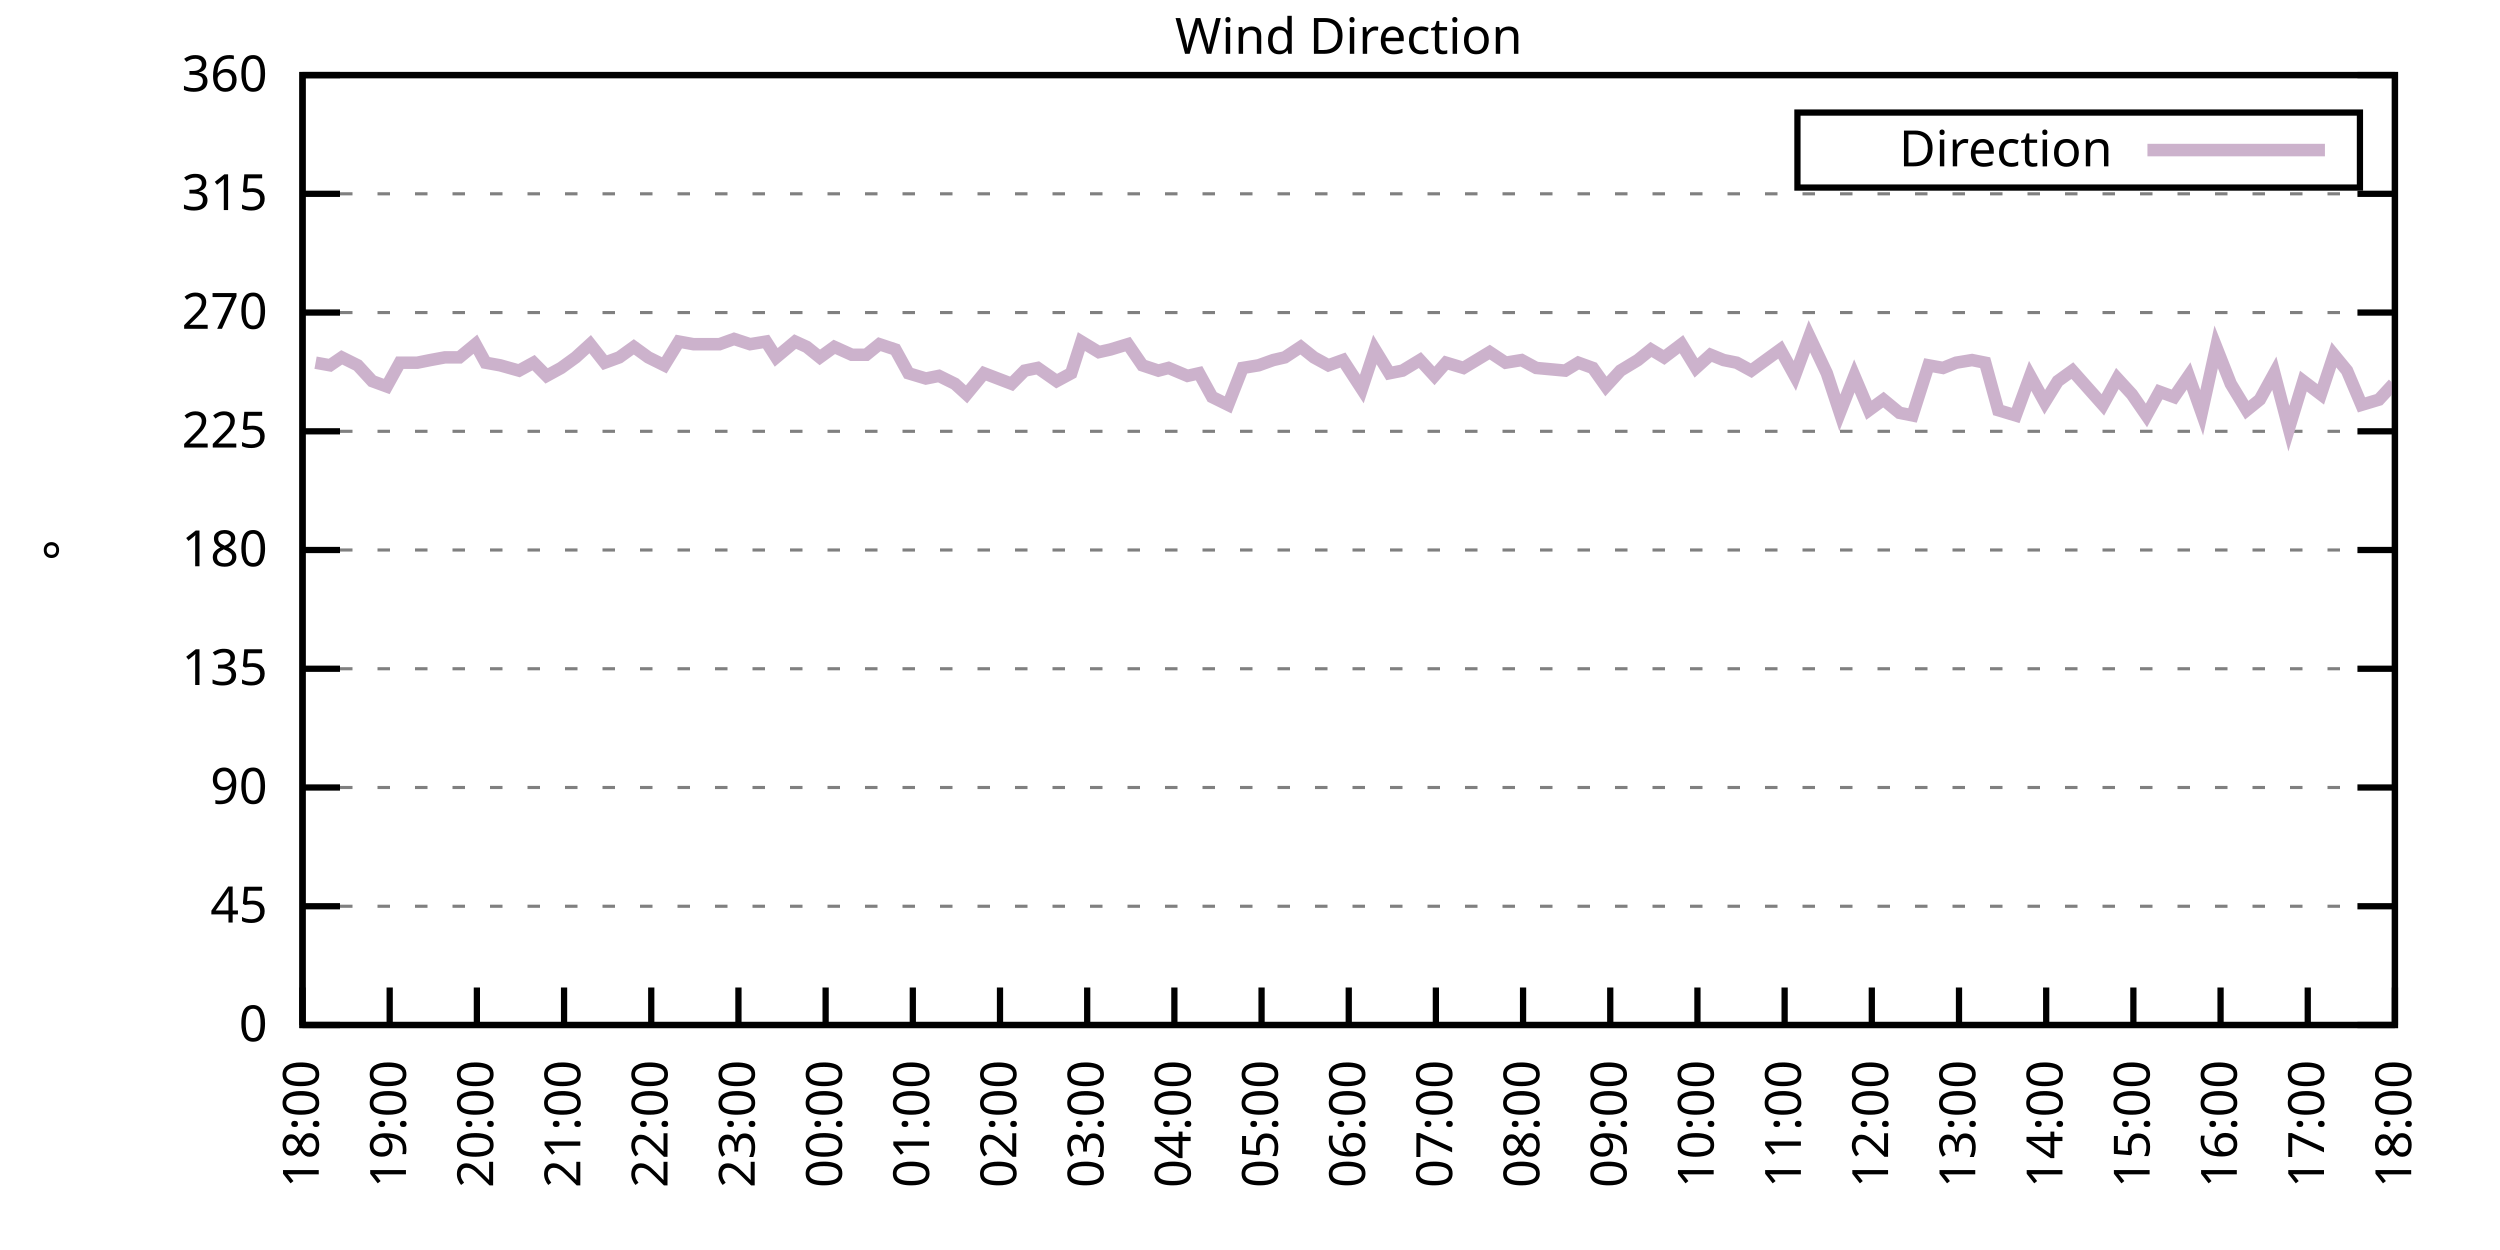
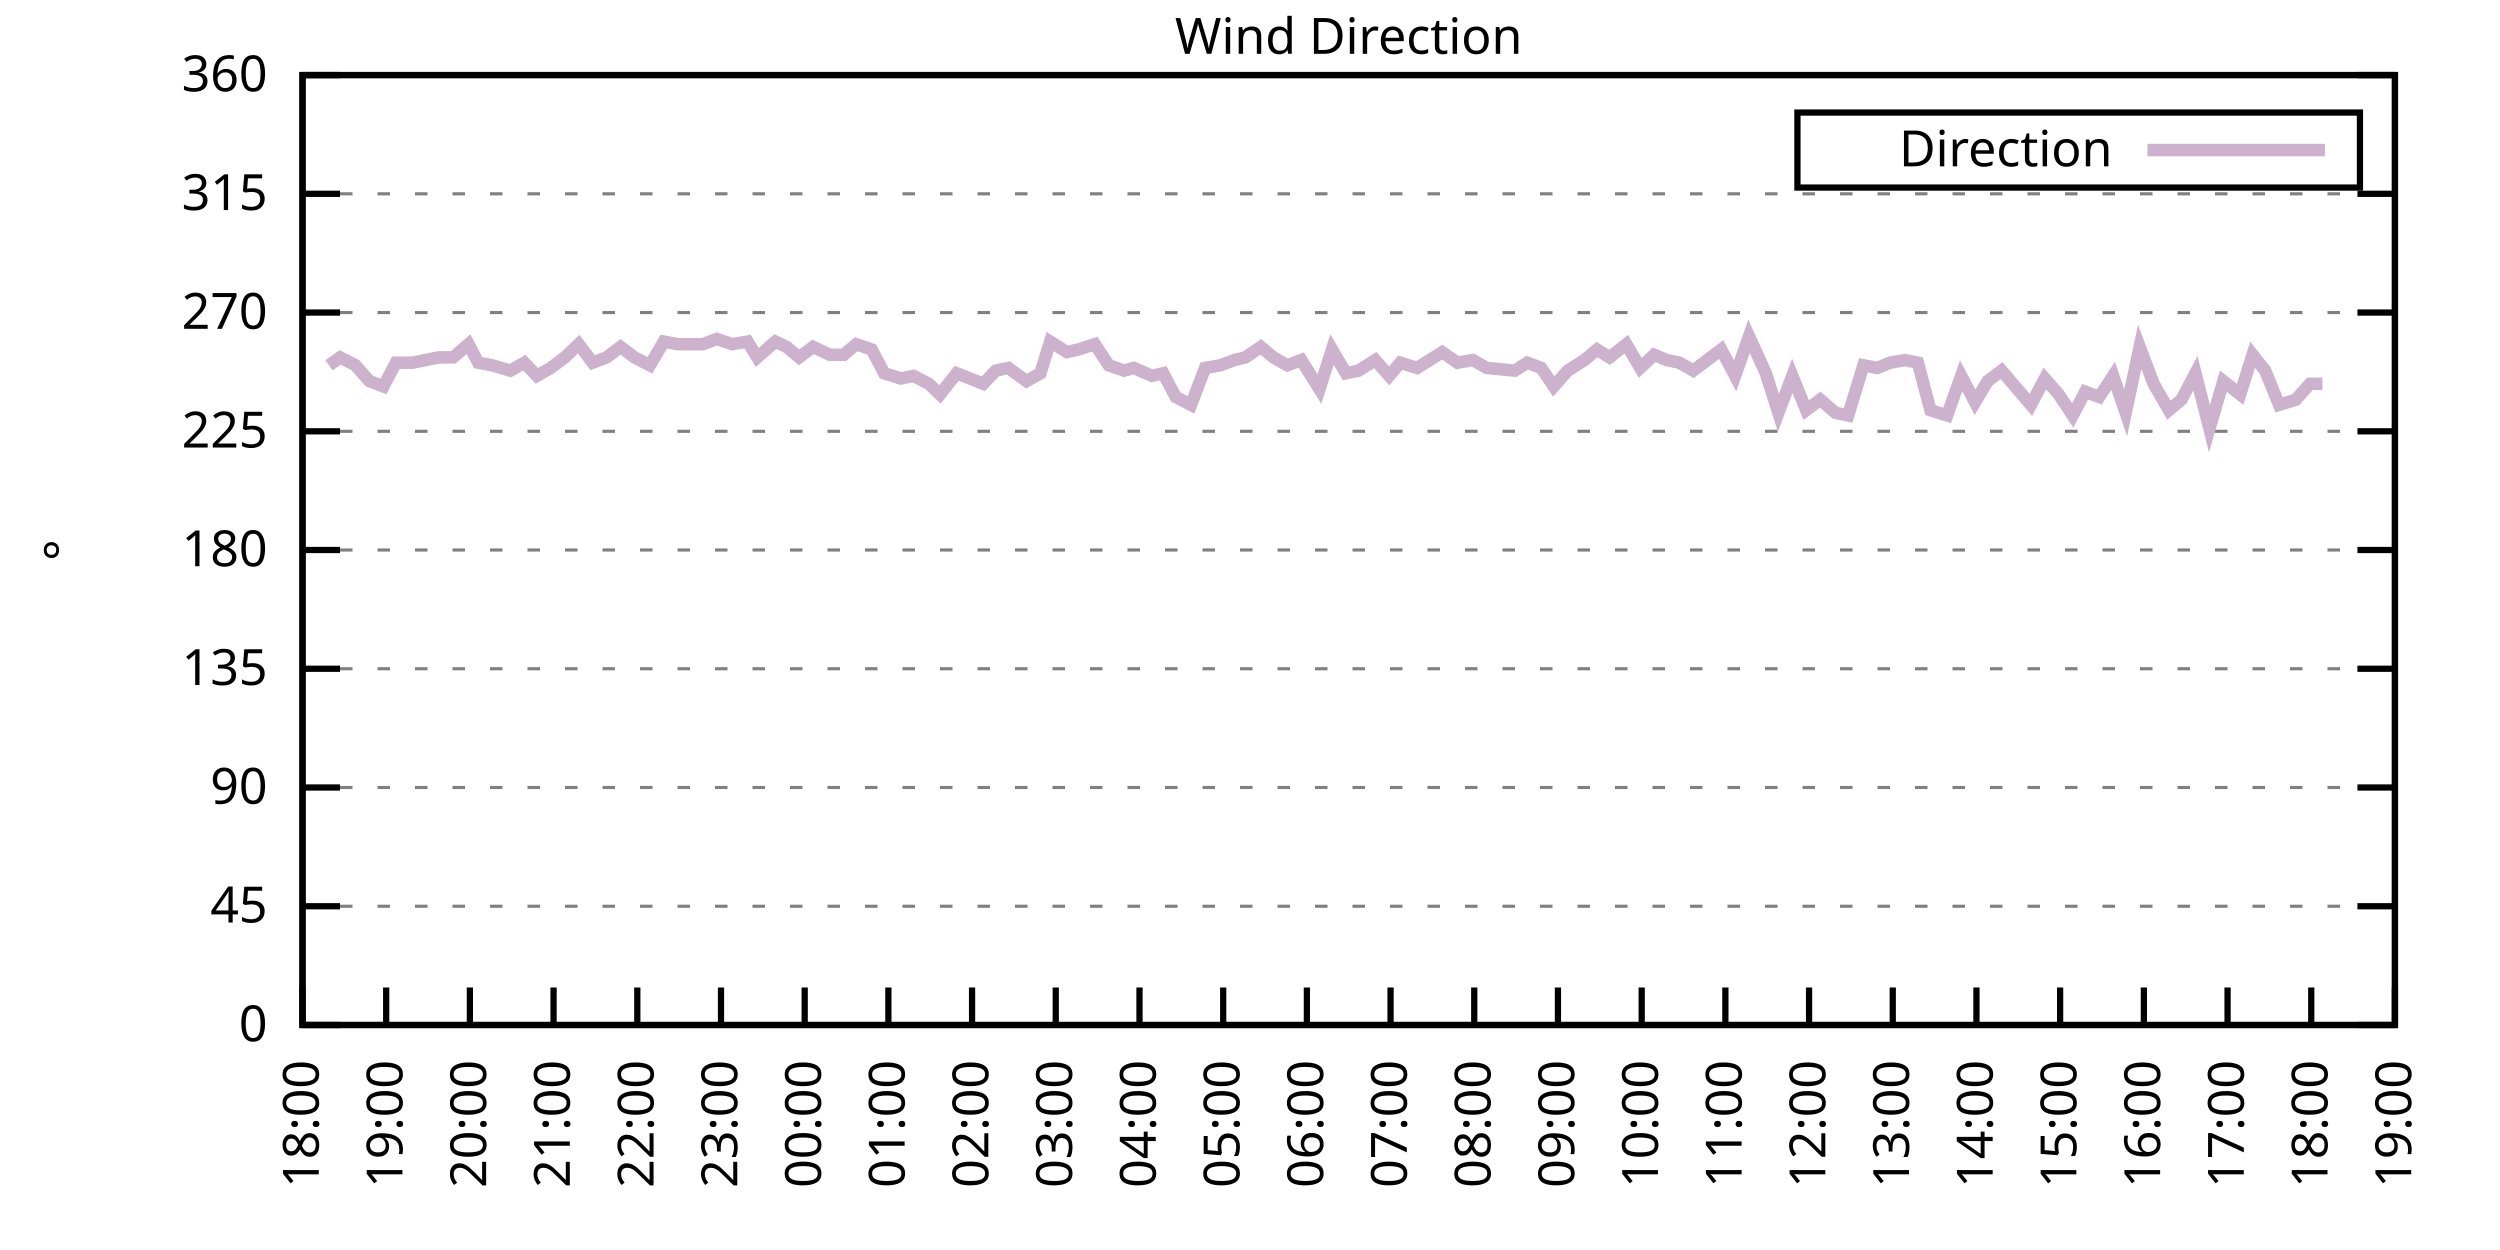
<svg xmlns="http://www.w3.org/2000/svg" xmlns:xlink="http://www.w3.org/1999/xlink" width="400" height="200" viewBox="0 0 400 200">
  <g id="gnuplot_canvas">
    <rect x="0" y="0" width="400" height="200" fill="none" />
    <defs>
      <circle id="gpDot" r="0.5" stroke-width="0.5" stroke="currentColor" />
      <path id="gpPt0" stroke-width="0.333" stroke="currentColor" d="M-1,0 h2 M0,-1 v2" />
      <path id="gpPt1" stroke-width="0.333" stroke="currentColor" d="M-1,-1 L1,1 M1,-1 L-1,1" />
      <path id="gpPt2" stroke-width="0.333" stroke="currentColor" d="M-1,0 L1,0 M0,-1 L0,1 M-1,-1 L1,1 M-1,1 L1,-1" />
      <rect id="gpPt3" stroke-width="0.333" stroke="currentColor" x="-1" y="-1" width="2" height="2" />
      <rect id="gpPt4" stroke-width="0.333" stroke="currentColor" fill="currentColor" x="-1" y="-1" width="2" height="2" />
      <circle id="gpPt5" stroke-width="0.333" stroke="currentColor" cx="0" cy="0" r="1" />
      <use xlink:href="#gpPt5" id="gpPt6" fill="currentColor" stroke="none" />
      <path id="gpPt7" stroke-width="0.333" stroke="currentColor" d="M0,-1.33 L-1.33,0.67 L1.33,0.67 z" />
      <use xlink:href="#gpPt7" id="gpPt8" fill="currentColor" stroke="none" />
      <use xlink:href="#gpPt7" id="gpPt9" stroke="currentColor" transform="rotate(180)" />
      <use xlink:href="#gpPt9" id="gpPt10" fill="currentColor" stroke="none" />
      <use xlink:href="#gpPt3" id="gpPt11" stroke="currentColor" transform="rotate(45)" />
      <use xlink:href="#gpPt11" id="gpPt12" fill="currentColor" stroke="none" />
      <path id="gpPt13" stroke-width="0.333" stroke="currentColor" d="M0,1.330 L1.265,0.411 L0.782,-1.067 L-0.782,-1.076 L-1.265,0.411 z" />
      <use xlink:href="#gpPt13" id="gpPt14" fill="currentColor" stroke="none" />
      <filter id="textbox" filterUnits="objectBoundingBox" x="0" y="0" height="1" width="1">
        <feFlood flood-color="white" flood-opacity="1" result="bgnd" />
        <feComposite in="SourceGraphic" in2="bgnd" operator="atop" />
      </filter>
      <filter id="greybox" filterUnits="objectBoundingBox" x="0" y="0" height="1" width="1">
        <feFlood flood-color="lightgrey" flood-opacity="1" result="grey" />
        <feComposite in="SourceGraphic" in2="grey" operator="atop" />
      </filter>
    </defs>
    <g fill="none" color="white" stroke="currentColor" stroke-width="1.00" stroke-linecap="butt" stroke-linejoin="miter">
</g>
    <g fill="none" color="black" stroke="currentColor" stroke-width="1.00" stroke-linecap="butt" stroke-linejoin="miter">
      <g stroke="none" shape-rendering="crispEdges">
        <polygon fill="rgb(255, 255, 255)" points="48.40,164.00 383.18,164.00 383.18,12.02 48.40,12.02 " />
      </g>
    </g>
    <g fill="none" color="black" stroke="currentColor" stroke-width="1.00" stroke-linecap="butt" stroke-linejoin="miter">
</g>
    <g fill="none" color="black" stroke="black" stroke-width="0.50" stroke-linecap="butt" stroke-linejoin="miter">
</g>
    <g fill="none" color="gray" stroke="currentColor" stroke-width="0.50" stroke-linecap="butt" stroke-linejoin="miter">
      <path stroke="gray" stroke-dasharray="2,4" class="gridline" d="M48.40,164.00 L383.19,164.00  " />
    </g>
    <g fill="none" color="gray" stroke="gray" stroke-width="1.00" stroke-linecap="butt" stroke-linejoin="miter">
</g>
    <g fill="none" color="black" stroke="currentColor" stroke-width="1.00" stroke-linecap="butt" stroke-linejoin="miter">
      <path stroke="black" d="M48.40,164.00 L54.40,164.00 M383.19,164.00 L377.19,164.00  " />
      <g transform="translate(42.80,166.60)" stroke="none" fill="black" font-family="Sans" font-size="8.00" text-anchor="end">
        <text>
          <tspan font-family="Sans"> 0</tspan>
        </text>
      </g>
    </g>
    <g fill="none" color="black" stroke="currentColor" stroke-width="1.00" stroke-linecap="butt" stroke-linejoin="miter">
</g>
    <g fill="none" color="black" stroke="black" stroke-width="0.50" stroke-linecap="butt" stroke-linejoin="miter">
</g>
    <g fill="none" color="gray" stroke="currentColor" stroke-width="0.50" stroke-linecap="butt" stroke-linejoin="miter">
      <path stroke="gray" stroke-dasharray="2,4" class="gridline" d="M48.40,145.00 L383.19,145.00  " />
    </g>
    <g fill="none" color="gray" stroke="gray" stroke-width="1.00" stroke-linecap="butt" stroke-linejoin="miter">
</g>
    <g fill="none" color="black" stroke="currentColor" stroke-width="1.00" stroke-linecap="butt" stroke-linejoin="miter">
      <path stroke="black" d="M48.40,145.00 L54.40,145.00 M383.19,145.00 L377.19,145.00  " />
      <g transform="translate(42.80,147.60)" stroke="none" fill="black" font-family="Sans" font-size="8.00" text-anchor="end">
        <text>
          <tspan font-family="Sans"> 45</tspan>
        </text>
      </g>
    </g>
    <g fill="none" color="black" stroke="currentColor" stroke-width="1.00" stroke-linecap="butt" stroke-linejoin="miter">
</g>
    <g fill="none" color="black" stroke="black" stroke-width="0.50" stroke-linecap="butt" stroke-linejoin="miter">
</g>
    <g fill="none" color="gray" stroke="currentColor" stroke-width="0.50" stroke-linecap="butt" stroke-linejoin="miter">
      <path stroke="gray" stroke-dasharray="2,4" class="gridline" d="M48.40,126.00 L383.19,126.00  " />
    </g>
    <g fill="none" color="gray" stroke="gray" stroke-width="1.00" stroke-linecap="butt" stroke-linejoin="miter">
</g>
    <g fill="none" color="black" stroke="currentColor" stroke-width="1.00" stroke-linecap="butt" stroke-linejoin="miter">
      <path stroke="black" d="M48.40,126.00 L54.40,126.00 M383.19,126.00 L377.19,126.00  " />
      <g transform="translate(42.80,128.60)" stroke="none" fill="black" font-family="Sans" font-size="8.00" text-anchor="end">
        <text>
          <tspan font-family="Sans"> 90</tspan>
        </text>
      </g>
    </g>
    <g fill="none" color="black" stroke="currentColor" stroke-width="1.00" stroke-linecap="butt" stroke-linejoin="miter">
</g>
    <g fill="none" color="black" stroke="black" stroke-width="0.50" stroke-linecap="butt" stroke-linejoin="miter">
</g>
    <g fill="none" color="gray" stroke="currentColor" stroke-width="0.50" stroke-linecap="butt" stroke-linejoin="miter">
      <path stroke="gray" stroke-dasharray="2,4" class="gridline" d="M48.40,107.00 L383.19,107.00  " />
    </g>
    <g fill="none" color="gray" stroke="gray" stroke-width="1.00" stroke-linecap="butt" stroke-linejoin="miter">
</g>
    <g fill="none" color="black" stroke="currentColor" stroke-width="1.00" stroke-linecap="butt" stroke-linejoin="miter">
      <path stroke="black" d="M48.40,107.00 L54.40,107.00 M383.19,107.00 L377.19,107.00  " />
      <g transform="translate(42.80,109.60)" stroke="none" fill="black" font-family="Sans" font-size="8.00" text-anchor="end">
        <text>
          <tspan font-family="Sans"> 135</tspan>
        </text>
      </g>
    </g>
    <g fill="none" color="black" stroke="currentColor" stroke-width="1.00" stroke-linecap="butt" stroke-linejoin="miter">
</g>
    <g fill="none" color="black" stroke="black" stroke-width="0.50" stroke-linecap="butt" stroke-linejoin="miter">
</g>
    <g fill="none" color="gray" stroke="currentColor" stroke-width="0.50" stroke-linecap="butt" stroke-linejoin="miter">
      <path stroke="gray" stroke-dasharray="2,4" class="gridline" d="M48.40,88.00 L383.19,88.00  " />
    </g>
    <g fill="none" color="gray" stroke="gray" stroke-width="1.00" stroke-linecap="butt" stroke-linejoin="miter">
</g>
    <g fill="none" color="black" stroke="currentColor" stroke-width="1.00" stroke-linecap="butt" stroke-linejoin="miter">
      <path stroke="black" d="M48.40,88.00 L54.40,88.00 M383.19,88.00 L377.19,88.00  " />
      <g transform="translate(42.80,90.60)" stroke="none" fill="black" font-family="Sans" font-size="8.00" text-anchor="end">
        <text>
          <tspan font-family="Sans"> 180</tspan>
        </text>
      </g>
    </g>
    <g fill="none" color="black" stroke="currentColor" stroke-width="1.00" stroke-linecap="butt" stroke-linejoin="miter">
</g>
    <g fill="none" color="black" stroke="black" stroke-width="0.50" stroke-linecap="butt" stroke-linejoin="miter">
</g>
    <g fill="none" color="gray" stroke="currentColor" stroke-width="0.50" stroke-linecap="butt" stroke-linejoin="miter">
      <path stroke="gray" stroke-dasharray="2,4" class="gridline" d="M48.40,69.01 L383.19,69.01  " />
    </g>
    <g fill="none" color="gray" stroke="gray" stroke-width="1.00" stroke-linecap="butt" stroke-linejoin="miter">
</g>
    <g fill="none" color="black" stroke="currentColor" stroke-width="1.00" stroke-linecap="butt" stroke-linejoin="miter">
      <path stroke="black" d="M48.40,69.01 L54.40,69.01 M383.19,69.01 L377.19,69.01  " />
      <g transform="translate(42.80,71.61)" stroke="none" fill="black" font-family="Sans" font-size="8.00" text-anchor="end">
        <text>
          <tspan font-family="Sans"> 225</tspan>
        </text>
      </g>
    </g>
    <g fill="none" color="black" stroke="currentColor" stroke-width="1.00" stroke-linecap="butt" stroke-linejoin="miter">
</g>
    <g fill="none" color="black" stroke="black" stroke-width="0.50" stroke-linecap="butt" stroke-linejoin="miter">
</g>
    <g fill="none" color="gray" stroke="currentColor" stroke-width="0.50" stroke-linecap="butt" stroke-linejoin="miter">
      <path stroke="gray" stroke-dasharray="2,4" class="gridline" d="M48.40,50.01 L383.19,50.01  " />
    </g>
    <g fill="none" color="gray" stroke="gray" stroke-width="1.00" stroke-linecap="butt" stroke-linejoin="miter">
</g>
    <g fill="none" color="black" stroke="currentColor" stroke-width="1.00" stroke-linecap="butt" stroke-linejoin="miter">
      <path stroke="black" d="M48.40,50.01 L54.40,50.01 M383.19,50.01 L377.19,50.01  " />
      <g transform="translate(42.80,52.61)" stroke="none" fill="black" font-family="Sans" font-size="8.00" text-anchor="end">
        <text>
          <tspan font-family="Sans"> 270</tspan>
        </text>
      </g>
    </g>
    <g fill="none" color="black" stroke="currentColor" stroke-width="1.00" stroke-linecap="butt" stroke-linejoin="miter">
</g>
    <g fill="none" color="black" stroke="black" stroke-width="0.50" stroke-linecap="butt" stroke-linejoin="miter">
</g>
    <g fill="none" color="gray" stroke="currentColor" stroke-width="0.50" stroke-linecap="butt" stroke-linejoin="miter">
      <path stroke="gray" stroke-dasharray="2,4" class="gridline" d="M48.40,31.01 L383.19,31.01  " />
    </g>
    <g fill="none" color="gray" stroke="gray" stroke-width="1.00" stroke-linecap="butt" stroke-linejoin="miter">
</g>
    <g fill="none" color="black" stroke="currentColor" stroke-width="1.00" stroke-linecap="butt" stroke-linejoin="miter">
      <path stroke="black" d="M48.40,31.01 L54.40,31.01 M383.19,31.01 L377.19,31.01  " />
      <g transform="translate(42.80,33.61)" stroke="none" fill="black" font-family="Sans" font-size="8.00" text-anchor="end">
        <text>
          <tspan font-family="Sans"> 315</tspan>
        </text>
      </g>
    </g>
    <g fill="none" color="black" stroke="currentColor" stroke-width="1.00" stroke-linecap="butt" stroke-linejoin="miter">
</g>
    <g fill="none" color="black" stroke="black" stroke-width="0.50" stroke-linecap="butt" stroke-linejoin="miter">
</g>
    <g fill="none" color="gray" stroke="currentColor" stroke-width="0.50" stroke-linecap="butt" stroke-linejoin="miter">
      <path stroke="gray" stroke-dasharray="2,4" class="gridline" d="M48.40,12.01 L383.19,12.01  " />
    </g>
    <g fill="none" color="gray" stroke="gray" stroke-width="1.00" stroke-linecap="butt" stroke-linejoin="miter">
</g>
    <g fill="none" color="black" stroke="currentColor" stroke-width="1.00" stroke-linecap="butt" stroke-linejoin="miter">
      <path stroke="black" d="M48.40,12.01 L54.40,12.01 M383.19,12.01 L377.19,12.01  " />
      <g transform="translate(42.80,14.61)" stroke="none" fill="black" font-family="Sans" font-size="8.00" text-anchor="end">
        <text>
          <tspan font-family="Sans"> 360</tspan>
        </text>
      </g>
    </g>
    <g fill="none" color="black" stroke="currentColor" stroke-width="1.00" stroke-linecap="butt" stroke-linejoin="miter">
      <path stroke="black" d="M48.40,164.00 L48.40,158.00  " />
      <g transform="translate(51.00,169.60) rotate(270.00)" stroke="none" fill="black" font-family="Sans" font-size="8.00" text-anchor="end">
        <text>
          <tspan font-family="Sans">18:00</tspan>
        </text>
      </g>
    </g>
    <g fill="none" color="black" stroke="currentColor" stroke-width="1.00" stroke-linecap="butt" stroke-linejoin="miter">
-       <path stroke="black" d="M62.35,164.00 L62.35,158.00  " />
-       <g transform="translate(64.95,169.60) rotate(270.00)" stroke="none" fill="black" font-family="Sans" font-size="8.00" text-anchor="end">
+       <path stroke="black" d="M61.79,164.00 L61.79,158.00  " />
+       <g transform="translate(64.39,169.60) rotate(270.00)" stroke="none" fill="black" font-family="Sans" font-size="8.00" text-anchor="end">
        <text>
          <tspan font-family="Sans">19:00</tspan>
        </text>
      </g>
    </g>
    <g fill="none" color="black" stroke="currentColor" stroke-width="1.00" stroke-linecap="butt" stroke-linejoin="miter">
-       <path stroke="black" d="M76.30,164.00 L76.30,158.00  " />
-       <g transform="translate(78.90,169.60) rotate(270.00)" stroke="none" fill="black" font-family="Sans" font-size="8.00" text-anchor="end">
+       <path stroke="black" d="M75.18,164.00 L75.18,158.00  " />
+       <g transform="translate(77.78,169.60) rotate(270.00)" stroke="none" fill="black" font-family="Sans" font-size="8.00" text-anchor="end">
        <text>
          <tspan font-family="Sans">20:00</tspan>
        </text>
      </g>
    </g>
    <g fill="none" color="black" stroke="currentColor" stroke-width="1.00" stroke-linecap="butt" stroke-linejoin="miter">
-       <path stroke="black" d="M90.25,164.00 L90.25,158.00  " />
-       <g transform="translate(92.85,169.60) rotate(270.00)" stroke="none" fill="black" font-family="Sans" font-size="8.00" text-anchor="end">
+       <path stroke="black" d="M88.57,164.00 L88.57,158.00  " />
+       <g transform="translate(91.17,169.60) rotate(270.00)" stroke="none" fill="black" font-family="Sans" font-size="8.00" text-anchor="end">
        <text>
          <tspan font-family="Sans">21:00</tspan>
        </text>
      </g>
    </g>
    <g fill="none" color="black" stroke="currentColor" stroke-width="1.00" stroke-linecap="butt" stroke-linejoin="miter">
-       <path stroke="black" d="M104.20,164.00 L104.20,158.00  " />
-       <g transform="translate(106.80,169.60) rotate(270.00)" stroke="none" fill="black" font-family="Sans" font-size="8.00" text-anchor="end">
+       <path stroke="black" d="M101.97,164.00 L101.97,158.00  " />
+       <g transform="translate(104.57,169.60) rotate(270.00)" stroke="none" fill="black" font-family="Sans" font-size="8.00" text-anchor="end">
        <text>
          <tspan font-family="Sans">22:00</tspan>
        </text>
      </g>
    </g>
    <g fill="none" color="black" stroke="currentColor" stroke-width="1.00" stroke-linecap="butt" stroke-linejoin="miter">
-       <path stroke="black" d="M118.15,164.00 L118.15,158.00  " />
-       <g transform="translate(120.75,169.60) rotate(270.00)" stroke="none" fill="black" font-family="Sans" font-size="8.00" text-anchor="end">
+       <path stroke="black" d="M115.36,164.00 L115.36,158.00  " />
+       <g transform="translate(117.96,169.60) rotate(270.00)" stroke="none" fill="black" font-family="Sans" font-size="8.00" text-anchor="end">
        <text>
          <tspan font-family="Sans">23:00</tspan>
        </text>
      </g>
    </g>
    <g fill="none" color="black" stroke="currentColor" stroke-width="1.00" stroke-linecap="butt" stroke-linejoin="miter">
-       <path stroke="black" d="M132.10,164.00 L132.10,158.00  " />
-       <g transform="translate(134.70,169.60) rotate(270.00)" stroke="none" fill="black" font-family="Sans" font-size="8.00" text-anchor="end">
+       <path stroke="black" d="M128.75,164.00 L128.75,158.00  " />
+       <g transform="translate(131.35,169.60) rotate(270.00)" stroke="none" fill="black" font-family="Sans" font-size="8.00" text-anchor="end">
        <text>
          <tspan font-family="Sans">00:00</tspan>
        </text>
      </g>
    </g>
    <g fill="none" color="black" stroke="currentColor" stroke-width="1.00" stroke-linecap="butt" stroke-linejoin="miter">
-       <path stroke="black" d="M146.05,164.00 L146.05,158.00  " />
-       <g transform="translate(148.65,169.60) rotate(270.00)" stroke="none" fill="black" font-family="Sans" font-size="8.00" text-anchor="end">
+       <path stroke="black" d="M142.14,164.00 L142.14,158.00  " />
+       <g transform="translate(144.74,169.60) rotate(270.00)" stroke="none" fill="black" font-family="Sans" font-size="8.00" text-anchor="end">
        <text>
          <tspan font-family="Sans">01:00</tspan>
        </text>
      </g>
    </g>
    <g fill="none" color="black" stroke="currentColor" stroke-width="1.00" stroke-linecap="butt" stroke-linejoin="miter">
-       <path stroke="black" d="M160.00,164.00 L160.00,158.00  " />
-       <g transform="translate(162.60,169.60) rotate(270.00)" stroke="none" fill="black" font-family="Sans" font-size="8.00" text-anchor="end">
+       <path stroke="black" d="M155.53,164.00 L155.53,158.00  " />
+       <g transform="translate(158.13,169.60) rotate(270.00)" stroke="none" fill="black" font-family="Sans" font-size="8.00" text-anchor="end">
        <text>
          <tspan font-family="Sans">02:00</tspan>
        </text>
      </g>
    </g>
    <g fill="none" color="black" stroke="currentColor" stroke-width="1.00" stroke-linecap="butt" stroke-linejoin="miter">
-       <path stroke="black" d="M173.95,164.00 L173.95,158.00  " />
-       <g transform="translate(176.55,169.60) rotate(270.00)" stroke="none" fill="black" font-family="Sans" font-size="8.00" text-anchor="end">
+       <path stroke="black" d="M168.92,164.00 L168.92,158.00  " />
+       <g transform="translate(171.52,169.60) rotate(270.00)" stroke="none" fill="black" font-family="Sans" font-size="8.00" text-anchor="end">
        <text>
          <tspan font-family="Sans">03:00</tspan>
        </text>
      </g>
    </g>
    <g fill="none" color="black" stroke="currentColor" stroke-width="1.00" stroke-linecap="butt" stroke-linejoin="miter">
-       <path stroke="black" d="M187.90,164.00 L187.90,158.00  " />
-       <g transform="translate(190.50,169.60) rotate(270.00)" stroke="none" fill="black" font-family="Sans" font-size="8.00" text-anchor="end">
+       <path stroke="black" d="M182.32,164.00 L182.32,158.00  " />
+       <g transform="translate(184.92,169.60) rotate(270.00)" stroke="none" fill="black" font-family="Sans" font-size="8.00" text-anchor="end">
        <text>
          <tspan font-family="Sans">04:00</tspan>
        </text>
      </g>
    </g>
    <g fill="none" color="black" stroke="currentColor" stroke-width="1.00" stroke-linecap="butt" stroke-linejoin="miter">
-       <path stroke="black" d="M201.85,164.00 L201.85,158.00  " />
-       <g transform="translate(204.45,169.60) rotate(270.00)" stroke="none" fill="black" font-family="Sans" font-size="8.00" text-anchor="end">
+       <path stroke="black" d="M195.71,164.00 L195.71,158.00  " />
+       <g transform="translate(198.31,169.60) rotate(270.00)" stroke="none" fill="black" font-family="Sans" font-size="8.00" text-anchor="end">
        <text>
          <tspan font-family="Sans">05:00</tspan>
        </text>
      </g>
    </g>
    <g fill="none" color="black" stroke="currentColor" stroke-width="1.00" stroke-linecap="butt" stroke-linejoin="miter">
-       <path stroke="black" d="M215.80,164.00 L215.80,158.00  " />
-       <g transform="translate(218.40,169.60) rotate(270.00)" stroke="none" fill="black" font-family="Sans" font-size="8.00" text-anchor="end">
+       <path stroke="black" d="M209.10,164.00 L209.10,158.00  " />
+       <g transform="translate(211.70,169.60) rotate(270.00)" stroke="none" fill="black" font-family="Sans" font-size="8.00" text-anchor="end">
        <text>
          <tspan font-family="Sans">06:00</tspan>
        </text>
      </g>
    </g>
    <g fill="none" color="black" stroke="currentColor" stroke-width="1.00" stroke-linecap="butt" stroke-linejoin="miter">
-       <path stroke="black" d="M229.74,164.00 L229.74,158.00  " />
-       <g transform="translate(232.34,169.60) rotate(270.00)" stroke="none" fill="black" font-family="Sans" font-size="8.00" text-anchor="end">
+       <path stroke="black" d="M222.49,164.00 L222.49,158.00  " />
+       <g transform="translate(225.09,169.60) rotate(270.00)" stroke="none" fill="black" font-family="Sans" font-size="8.00" text-anchor="end">
        <text>
          <tspan font-family="Sans">07:00</tspan>
        </text>
      </g>
    </g>
    <g fill="none" color="black" stroke="currentColor" stroke-width="1.00" stroke-linecap="butt" stroke-linejoin="miter">
-       <path stroke="black" d="M243.69,164.00 L243.69,158.00  " />
-       <g transform="translate(246.29,169.60) rotate(270.00)" stroke="none" fill="black" font-family="Sans" font-size="8.00" text-anchor="end">
+       <path stroke="black" d="M235.88,164.00 L235.88,158.00  " />
+       <g transform="translate(238.48,169.60) rotate(270.00)" stroke="none" fill="black" font-family="Sans" font-size="8.00" text-anchor="end">
        <text>
          <tspan font-family="Sans">08:00</tspan>
        </text>
      </g>
    </g>
    <g fill="none" color="black" stroke="currentColor" stroke-width="1.00" stroke-linecap="butt" stroke-linejoin="miter">
-       <path stroke="black" d="M257.64,164.00 L257.64,158.00  " />
-       <g transform="translate(260.24,169.60) rotate(270.00)" stroke="none" fill="black" font-family="Sans" font-size="8.00" text-anchor="end">
+       <path stroke="black" d="M249.27,164.00 L249.27,158.00  " />
+       <g transform="translate(251.87,169.60) rotate(270.00)" stroke="none" fill="black" font-family="Sans" font-size="8.00" text-anchor="end">
        <text>
          <tspan font-family="Sans">09:00</tspan>
        </text>
      </g>
    </g>
    <g fill="none" color="black" stroke="currentColor" stroke-width="1.00" stroke-linecap="butt" stroke-linejoin="miter">
-       <path stroke="black" d="M271.59,164.00 L271.59,158.00  " />
-       <g transform="translate(274.19,169.60) rotate(270.00)" stroke="none" fill="black" font-family="Sans" font-size="8.00" text-anchor="end">
+       <path stroke="black" d="M262.67,164.00 L262.67,158.00  " />
+       <g transform="translate(265.27,169.60) rotate(270.00)" stroke="none" fill="black" font-family="Sans" font-size="8.00" text-anchor="end">
        <text>
          <tspan font-family="Sans">10:00</tspan>
        </text>
      </g>
    </g>
    <g fill="none" color="black" stroke="currentColor" stroke-width="1.00" stroke-linecap="butt" stroke-linejoin="miter">
-       <path stroke="black" d="M285.54,164.00 L285.54,158.00  " />
-       <g transform="translate(288.14,169.60) rotate(270.00)" stroke="none" fill="black" font-family="Sans" font-size="8.00" text-anchor="end">
+       <path stroke="black" d="M276.06,164.00 L276.06,158.00  " />
+       <g transform="translate(278.66,169.60) rotate(270.00)" stroke="none" fill="black" font-family="Sans" font-size="8.00" text-anchor="end">
        <text>
          <tspan font-family="Sans">11:00</tspan>
        </text>
      </g>
    </g>
    <g fill="none" color="black" stroke="currentColor" stroke-width="1.00" stroke-linecap="butt" stroke-linejoin="miter">
-       <path stroke="black" d="M299.49,164.00 L299.49,158.00  " />
-       <g transform="translate(302.09,169.60) rotate(270.00)" stroke="none" fill="black" font-family="Sans" font-size="8.00" text-anchor="end">
+       <path stroke="black" d="M289.45,164.00 L289.45,158.00  " />
+       <g transform="translate(292.05,169.60) rotate(270.00)" stroke="none" fill="black" font-family="Sans" font-size="8.00" text-anchor="end">
        <text>
          <tspan font-family="Sans">12:00</tspan>
        </text>
      </g>
    </g>
    <g fill="none" color="black" stroke="currentColor" stroke-width="1.00" stroke-linecap="butt" stroke-linejoin="miter">
-       <path stroke="black" d="M313.44,164.00 L313.44,158.00  " />
-       <g transform="translate(316.04,169.60) rotate(270.00)" stroke="none" fill="black" font-family="Sans" font-size="8.00" text-anchor="end">
+       <path stroke="black" d="M302.84,164.00 L302.84,158.00  " />
+       <g transform="translate(305.44,169.60) rotate(270.00)" stroke="none" fill="black" font-family="Sans" font-size="8.00" text-anchor="end">
        <text>
          <tspan font-family="Sans">13:00</tspan>
        </text>
      </g>
    </g>
    <g fill="none" color="black" stroke="currentColor" stroke-width="1.00" stroke-linecap="butt" stroke-linejoin="miter">
-       <path stroke="black" d="M327.39,164.00 L327.39,158.00  " />
-       <g transform="translate(329.99,169.60) rotate(270.00)" stroke="none" fill="black" font-family="Sans" font-size="8.00" text-anchor="end">
+       <path stroke="black" d="M316.23,164.00 L316.23,158.00  " />
+       <g transform="translate(318.83,169.60) rotate(270.00)" stroke="none" fill="black" font-family="Sans" font-size="8.00" text-anchor="end">
        <text>
          <tspan font-family="Sans">14:00</tspan>
        </text>
      </g>
    </g>
    <g fill="none" color="black" stroke="currentColor" stroke-width="1.00" stroke-linecap="butt" stroke-linejoin="miter">
-       <path stroke="black" d="M341.34,164.00 L341.34,158.00  " />
-       <g transform="translate(343.94,169.60) rotate(270.00)" stroke="none" fill="black" font-family="Sans" font-size="8.00" text-anchor="end">
+       <path stroke="black" d="M329.62,164.00 L329.62,158.00  " />
+       <g transform="translate(332.22,169.60) rotate(270.00)" stroke="none" fill="black" font-family="Sans" font-size="8.00" text-anchor="end">
        <text>
          <tspan font-family="Sans">15:00</tspan>
        </text>
      </g>
    </g>
    <g fill="none" color="black" stroke="currentColor" stroke-width="1.00" stroke-linecap="butt" stroke-linejoin="miter">
-       <path stroke="black" d="M355.29,164.00 L355.29,158.00  " />
-       <g transform="translate(357.89,169.60) rotate(270.00)" stroke="none" fill="black" font-family="Sans" font-size="8.00" text-anchor="end">
+       <path stroke="black" d="M343.02,164.00 L343.02,158.00  " />
+       <g transform="translate(345.62,169.60) rotate(270.00)" stroke="none" fill="black" font-family="Sans" font-size="8.00" text-anchor="end">
        <text>
          <tspan font-family="Sans">16:00</tspan>
        </text>
      </g>
    </g>
    <g fill="none" color="black" stroke="currentColor" stroke-width="1.00" stroke-linecap="butt" stroke-linejoin="miter">
-       <path stroke="black" d="M369.24,164.00 L369.24,158.00  " />
-       <g transform="translate(371.84,169.60) rotate(270.00)" stroke="none" fill="black" font-family="Sans" font-size="8.00" text-anchor="end">
+       <path stroke="black" d="M356.41,164.00 L356.41,158.00  " />
+       <g transform="translate(359.01,169.60) rotate(270.00)" stroke="none" fill="black" font-family="Sans" font-size="8.00" text-anchor="end">
        <text>
          <tspan font-family="Sans">17:00</tspan>
+         </text>
+       </g>
+     </g>
+     <g fill="none" color="black" stroke="currentColor" stroke-width="1.00" stroke-linecap="butt" stroke-linejoin="miter">
+       <path stroke="black" d="M369.80,164.00 L369.80,158.00  " />
+       <g transform="translate(372.40,169.60) rotate(270.00)" stroke="none" fill="black" font-family="Sans" font-size="8.00" text-anchor="end">
+         <text>
+           <tspan font-family="Sans">18:00</tspan>
        </text>
      </g>
    </g>
    <g fill="none" color="black" stroke="currentColor" stroke-width="1.00" stroke-linecap="butt" stroke-linejoin="miter">
      <path stroke="black" d="M383.19,164.00 L383.19,158.00  " />
      <g transform="translate(385.79,169.60) rotate(270.00)" stroke="none" fill="black" font-family="Sans" font-size="8.00" text-anchor="end">
        <text>
-           <tspan font-family="Sans">18:00</tspan>
+           <tspan font-family="Sans">19:00</tspan>
        </text>
      </g>
    </g>
    <g fill="none" color="black" stroke="currentColor" stroke-width="1.00" stroke-linecap="butt" stroke-linejoin="miter">
</g>
    <g fill="none" color="black" stroke="currentColor" stroke-width="1.00" stroke-linecap="butt" stroke-linejoin="miter">
      <path stroke="black" d="M48.40,12.01 L48.40,164.00 L383.19,164.00 L383.19,12.01 L48.40,12.01 Z  " />
    </g>
    <g fill="none" color="black" stroke="currentColor" stroke-width="1.00" stroke-linecap="butt" stroke-linejoin="miter">
</g>
    <g fill="none" color="black" stroke="currentColor" stroke-width="1.00" stroke-linecap="butt" stroke-linejoin="miter">
      <path stroke="black" d="M287.59,30.01 L287.59,18.01 L377.59,18.01 L377.59,30.01 L287.59,30.01 Z  " />
    </g>
    <g id="Wind_direction_plot_1">
      <g fill="none" color="white" stroke="black" stroke-width="2.00" stroke-linecap="butt" stroke-linejoin="miter">
</g>
      <g fill="none" color="black" stroke="currentColor" stroke-width="2.00" stroke-linecap="butt" stroke-linejoin="miter">
        <g transform="translate(337.99,26.61)" stroke="none" fill="black" font-family="Sans" font-size="8.00" text-anchor="end">
          <text>
            <tspan font-family="Sans">Direction</tspan>
          </text>
        </g>
      </g>
      <g fill="none" color="black" stroke="currentColor" stroke-width="2.00" stroke-linecap="butt" stroke-linejoin="miter">
-         <path stroke="rgb(204, 178, 204)" d="M343.59,24.01 L371.99,24.01 M50.49,58.03 L52.82,58.45 L54.68,57.18 L57.23,58.45 L59.56,60.98 L61.88,61.83   L63.98,58.03 L66.77,58.03 L68.86,57.61 L71.18,57.18 L73.51,57.18 L76.07,55.07 L77.69,58.03 L80.02,58.45   L83.04,59.30 L85.37,58.03 L87.46,60.14 L89.78,58.87 L92.11,57.18 L94.43,55.07 L96.76,58.03 L99.08,57.18   L101.41,55.50 L103.73,57.18 L106.29,58.45 L108.62,54.65 L110.94,55.07 L113.03,55.07 L115.13,55.07 L117.45,54.23   L120.01,55.07 L122.57,54.65 L124.19,57.18 L127.22,54.65 L129.08,55.50 L131.17,57.18 L133.49,55.50 L136.28,56.76   L138.61,56.76 L140.70,55.07 L143.26,55.92 L145.35,59.72 L148.14,60.56 L150.23,60.14 L152.79,61.41 L154.65,63.10   L157.44,59.72 L161.86,61.41 L163.95,59.30 L166.04,58.87 L169.06,60.98 L171.39,59.72 L173.02,54.65 L175.81,56.34   L177.67,55.92 L180.46,55.07 L182.78,58.45 L185.34,59.30 L186.97,58.87 L189.99,60.14 L191.85,59.72 L193.94,63.52   L196.50,64.78 L198.82,58.87 L201.38,58.45 L203.71,57.61 L205.57,57.18 L208.12,55.50 L210.22,57.18 L212.54,58.45   L214.87,57.61 L217.89,62.25 L219.98,55.92 L222.30,59.72 L224.40,59.30 L227.19,57.61 L229.51,60.14 L231.37,58.03   L234.16,58.87 L236.25,57.61 L238.35,56.34 L240.90,58.03 L243.46,57.61 L245.79,58.87 L250.44,59.30 L252.53,58.03   L254.85,58.87 L256.95,61.83 L259.27,59.30 L262.06,57.61 L264.15,55.92 L266.25,57.18 L269.04,55.07 L271.36,58.87   L273.69,56.76 L275.78,57.61 L277.87,58.03 L280.20,59.30 L282.52,57.61 L284.85,55.92 L287.17,60.14 L289.50,53.81   L292.29,59.72 L294.38,66.05 L296.70,60.14 L299.03,65.63 L301.35,63.94 L303.91,66.05 L306.00,66.47 L308.56,58.45   L310.88,58.87 L312.98,58.03 L315.53,57.61 L317.63,58.03 L319.72,65.63 L322.51,66.47 L324.83,60.14 L327.16,64.36   L329.25,60.98 L331.58,59.30 L336.46,64.78 L338.78,60.56 L341.11,63.10 L343.43,66.47 L345.53,62.67 L347.85,63.52   L350.18,60.14 L352.27,66.05 L354.59,55.50 L356.92,61.41 L359.48,65.63 L361.57,63.94 L363.89,59.72 L366.22,68.58   L368.54,60.98 L371.33,63.10 L373.43,56.76 L375.52,59.30 L377.84,64.78 L380.63,63.94 L382.96,61.41  " />
+         <path stroke="rgb(204, 178, 204)" d="M343.59,24.01 L371.99,24.01 M52.64,58.45 L54.43,57.18 L56.88,58.45 L59.11,60.98 L61.35,61.83 L63.35,58.03   L66.03,58.03 L68.04,57.61 L70.27,57.18 L72.50,57.18 L74.96,55.07 L76.52,58.03 L78.75,58.45 L81.66,59.30   L83.89,58.03 L85.90,60.14 L88.13,58.87 L90.36,57.18 L92.59,55.07 L94.82,58.03 L97.06,57.18 L99.29,55.50   L101.52,57.18 L103.98,58.45 L106.21,54.65 L108.44,55.07 L110.45,55.07 L112.46,55.07 L114.69,54.23 L117.14,55.07   L119.60,54.65 L121.16,57.18 L124.06,54.65 L125.85,55.50 L127.86,57.18 L130.09,55.50 L132.77,56.76 L135.00,56.76   L137.01,55.07 L139.46,55.92 L141.47,59.72 L144.15,60.56 L146.16,60.14 L148.61,61.41 L150.40,63.10 L153.08,59.72   L157.32,61.41 L159.33,59.30 L161.34,58.87 L164.24,60.98 L166.47,59.72 L168.03,54.65 L170.71,56.34 L172.50,55.92   L175.17,55.07 L177.41,58.45 L179.86,59.30 L181.42,58.87 L184.32,60.14 L186.11,59.72 L188.12,63.52 L190.57,64.78   L192.81,58.87 L195.26,58.45 L197.49,57.61 L199.28,57.18 L201.73,55.50 L203.74,57.18 L205.97,58.45 L208.21,57.61   L211.11,62.25 L213.12,55.92 L215.35,59.72 L217.36,59.30 L220.04,57.61 L222.27,60.14 L224.05,58.03 L226.73,58.87   L228.74,57.61 L230.75,56.34 L233.20,58.03 L235.66,57.61 L237.89,58.87 L242.36,59.30 L244.36,58.03 L246.60,58.87   L248.60,61.83 L250.84,59.30 L253.51,57.61 L255.52,55.92 L257.53,57.18 L260.21,55.07 L262.44,58.87 L264.67,56.76   L266.68,57.61 L268.69,58.03 L270.92,59.30 L273.16,57.61 L275.39,55.92 L277.62,60.14 L279.85,53.81 L282.53,59.72   L284.54,66.05 L286.77,60.14 L289.00,65.63 L291.23,63.94 L293.69,66.05 L295.70,66.47 L298.15,58.45 L300.39,58.87   L302.39,58.03 L304.85,57.61 L306.86,58.03 L308.87,65.63 L311.54,66.47 L313.78,60.14 L316.01,64.36 L318.02,60.98   L320.25,59.30 L324.94,64.78 L327.17,60.56 L329.40,63.10 L331.63,66.47 L333.64,62.67 L335.87,63.52 L338.10,60.14   L340.11,66.05 L342.35,55.50 L344.58,61.41 L347.03,65.63 L349.04,63.94 L351.27,59.72 L353.51,68.58 L355.74,60.98   L358.42,63.10 L360.42,56.76 L362.43,59.30 L364.66,64.78 L367.34,63.94 L369.58,61.41 L371.58,61.41  " />
      </g>
    </g>
    <g fill="none" color="black" stroke="currentColor" stroke-width="2.00" stroke-linecap="butt" stroke-linejoin="miter">
</g>
    <g fill="none" color="black" stroke="black" stroke-width="1.00" stroke-linecap="butt" stroke-linejoin="miter">
</g>
    <g fill="none" color="black" stroke="currentColor" stroke-width="1.00" stroke-linecap="butt" stroke-linejoin="miter">
      <path stroke="black" d="M48.40,12.01 L48.40,164.00 L383.19,164.00 L383.19,12.01 L48.40,12.01 Z  " />
      <g transform="translate(12.80,88.01) rotate(270.00)" stroke="none" fill="black" font-family="Sans" font-size="8.00" text-anchor="middle">
        <text>
          <tspan font-family="Sans">°</tspan>
        </text>
      </g>
    </g>
    <g fill="none" color="black" stroke="currentColor" stroke-width="1.00" stroke-linecap="butt" stroke-linejoin="miter">
</g>
    <g fill="none" color="black" stroke="currentColor" stroke-width="1.00" stroke-linecap="butt" stroke-linejoin="miter">
      <g transform="translate(215.79,8.61)" stroke="none" fill="black" font-family="Sans" font-size="8.00" text-anchor="middle">
        <text>
          <tspan font-family="Sans">Wind Direction</tspan>
        </text>
      </g>
    </g>
    <g fill="none" color="black" stroke="currentColor" stroke-width="1.00" stroke-linecap="butt" stroke-linejoin="miter">
</g>
  </g>
</svg>
